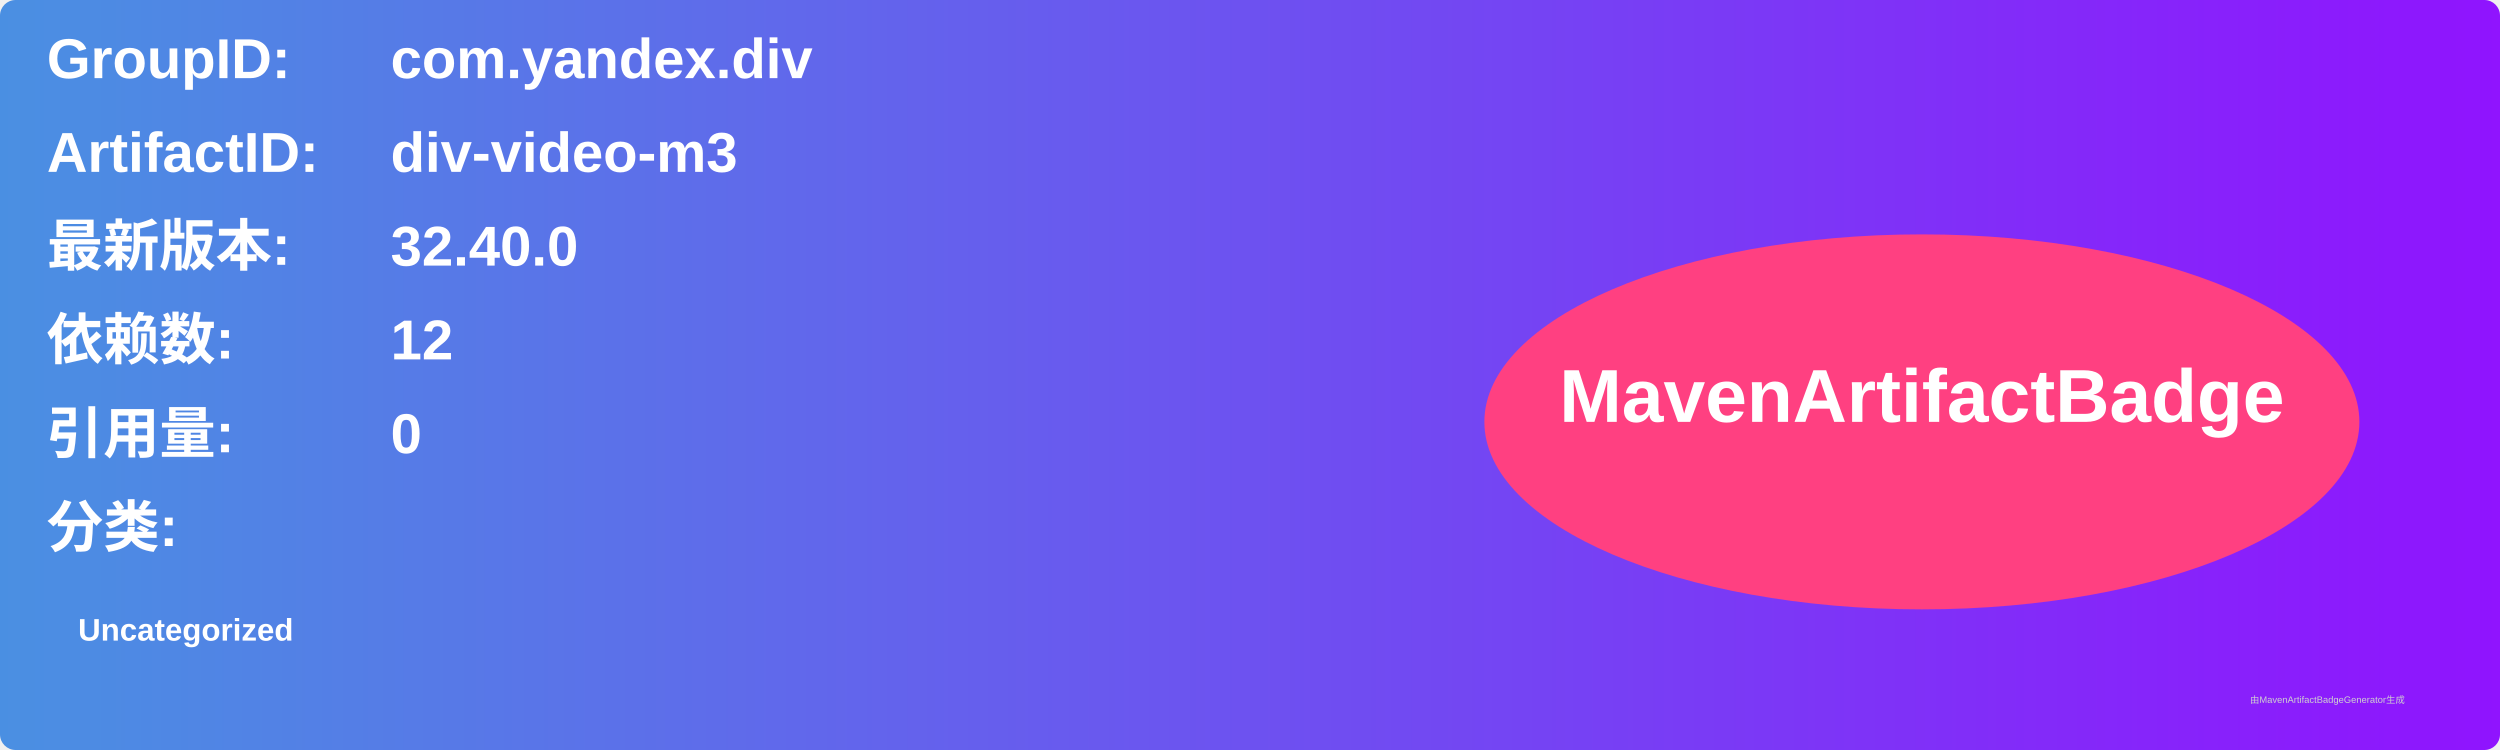
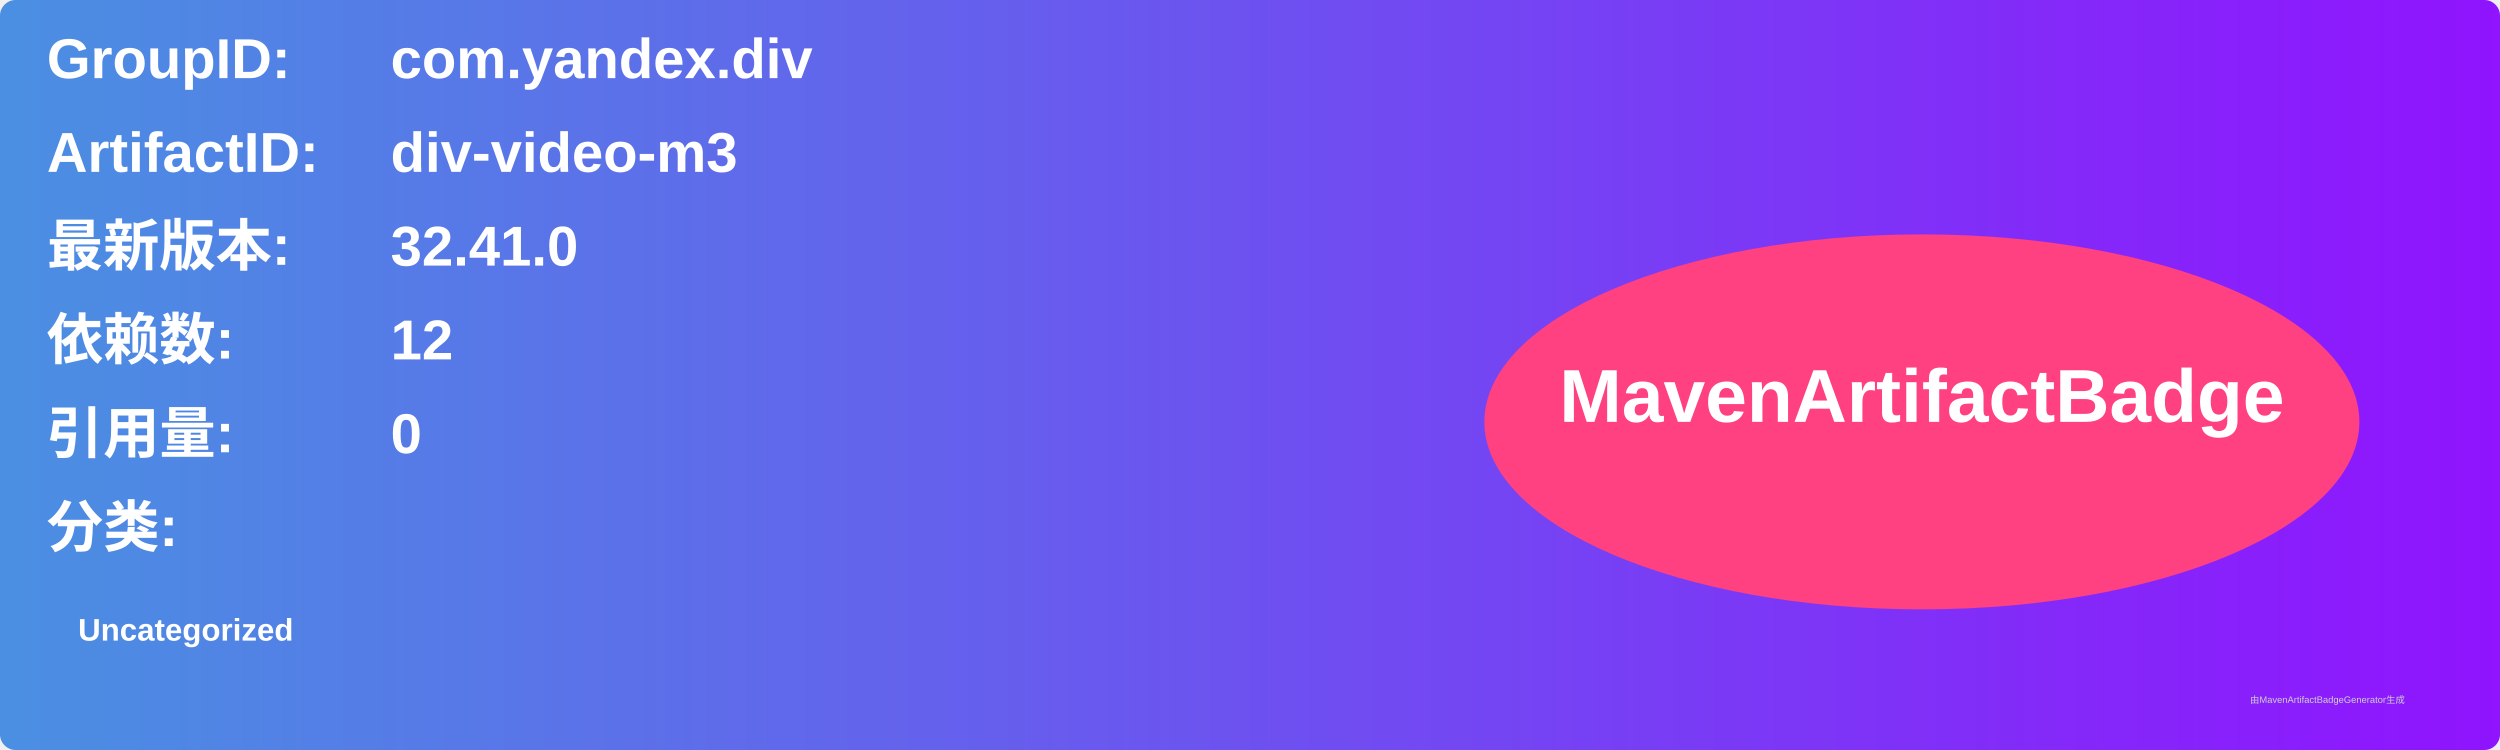
<svg xmlns="http://www.w3.org/2000/svg" width="800" height="240" viewBox="0 0 800 240">
  <linearGradient id="grad" x1="0%" y1="0%" x2="100%" y2="0%">
    <stop offset="0%" stop-color="#4a90e2" />
    <stop offset="100%" stop-color="#9013fe" />
  </linearGradient>
  <rect width="100%" height="100%" rx="5" ry="5" fill="url(#grad)" />
  <g transform="translate(15, 15)">
    <text x="0" y="10" font-family="Arial" font-size="18" fill="white" font-weight="bold" width="260">GroupID:</text>
    <text x="110" y="10" font-family="Arial" font-size="18" fill="white" font-weight="bold" width="460">com.yandex.div</text>
    <text x="0" y="40" font-family="Arial" font-size="18" fill="white" font-weight="bold" width="260">ArtifactID:</text>
    <text x="110" y="40" font-family="Arial" font-size="18" fill="white" font-weight="bold" width="460">div-video-m3</text>
    <text x="0" y="70" font-family="Arial" font-size="18" fill="white" font-weight="bold">最新版本:</text>
    <text x="110" y="70" font-family="Arial" font-size="18" fill="white" font-weight="bold">
-       <tspan font-weight="bold">32.40.0</tspan>
+       <tspan font-weight="bold">32.41.0</tspan>
    </text>
    <text x="0" y="100" font-family="Arial" font-size="18" fill="white" font-weight="bold">依赖数: </text>
    <text x="110" y="100" font-family="Arial" font-size="18" fill="white">
      <tspan font-weight="bold">12</tspan>
    </text>
    <text x="0" y="130" font-family="Arial" font-size="18" fill="white" font-weight="bold">引用量: </text>
    <text x="110" y="130" font-family="Arial" font-size="18" fill="white">
      <tspan font-weight="bold">0</tspan>
    </text>
    <text x="0" y="160" font-family="Arial" font-size="18" fill="white" font-weight="bold">分类:</text>
    <text x="10" y="190" font-family="Arial" font-size="10" fill="white">
      <tspan font-weight="bold">Uncategorized</tspan>
    </text>
    <ellipse cx="600" cy="120" rx="140" ry="60" fill="#ff4081" />
    <text x="600" y="120" text-anchor="middle" font-family="Arial" font-size="24" fill="white" font-weight="bold">MavenArtifactBadge</text>
  </g>
  <text x="720" y="225" font-family="Arial" font-size="3" fill="#d0d0d0">由MavenArtifactBadgeGenerator生成</text>
</svg>
